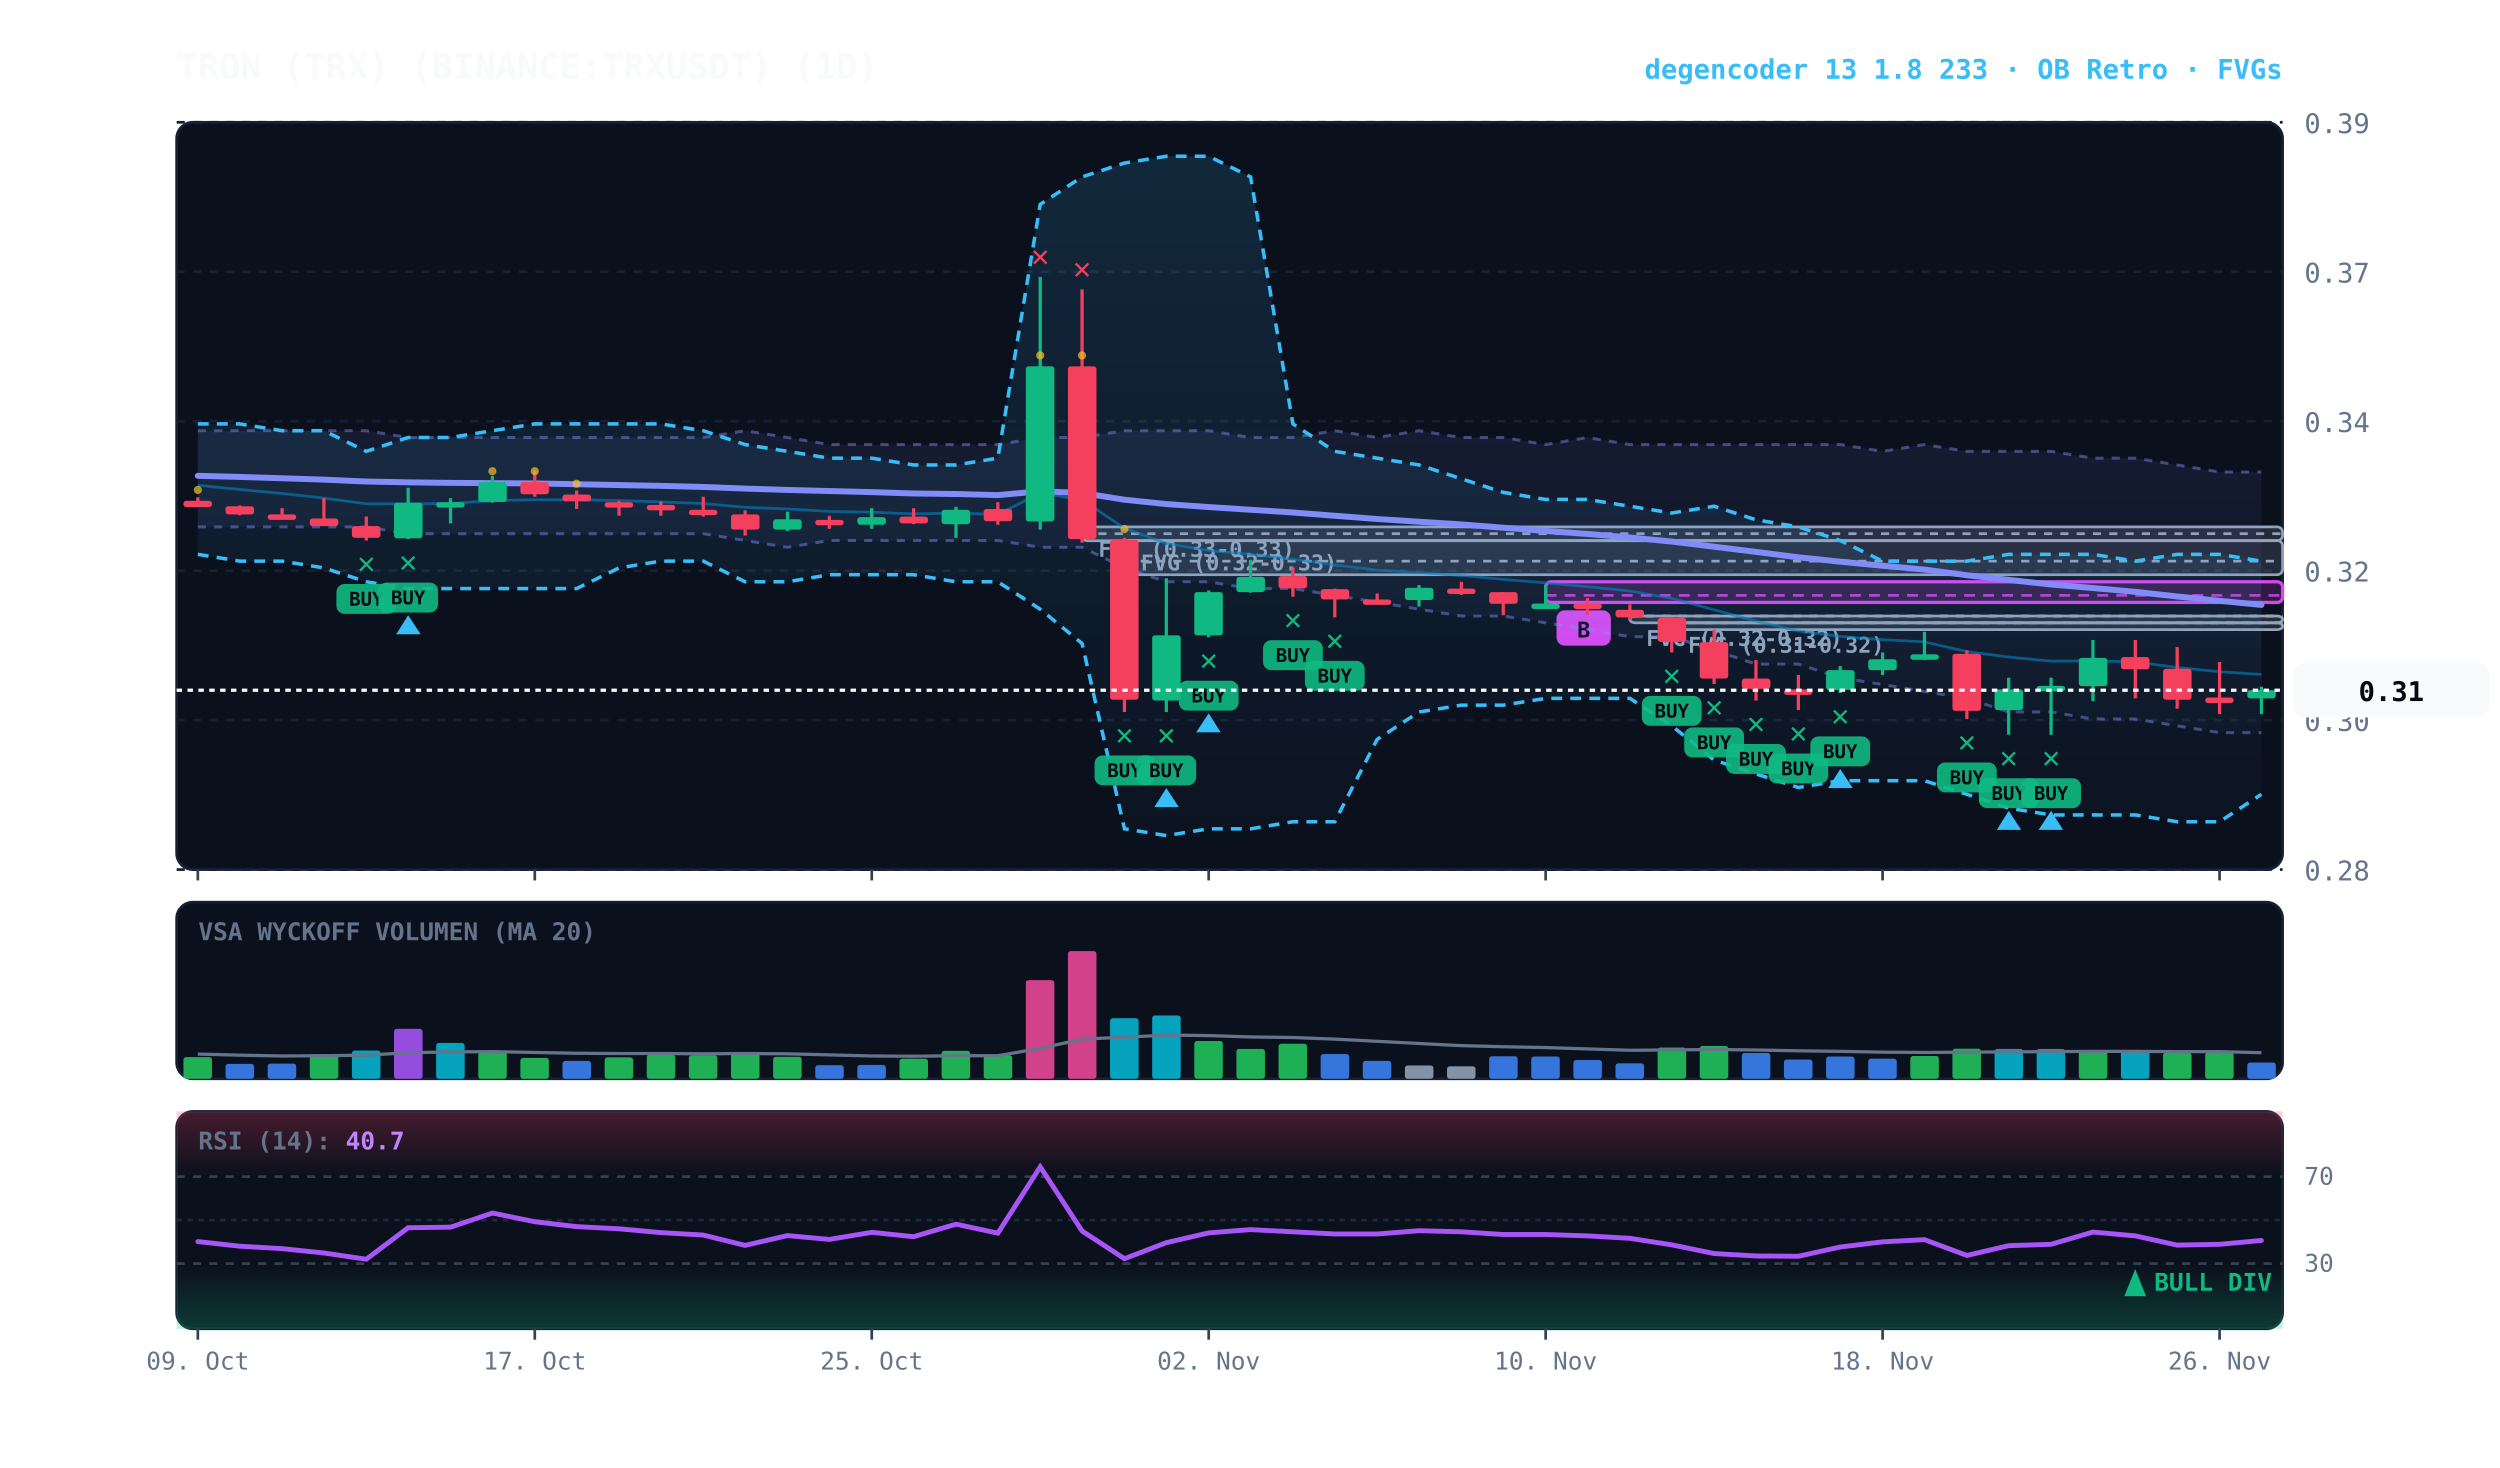
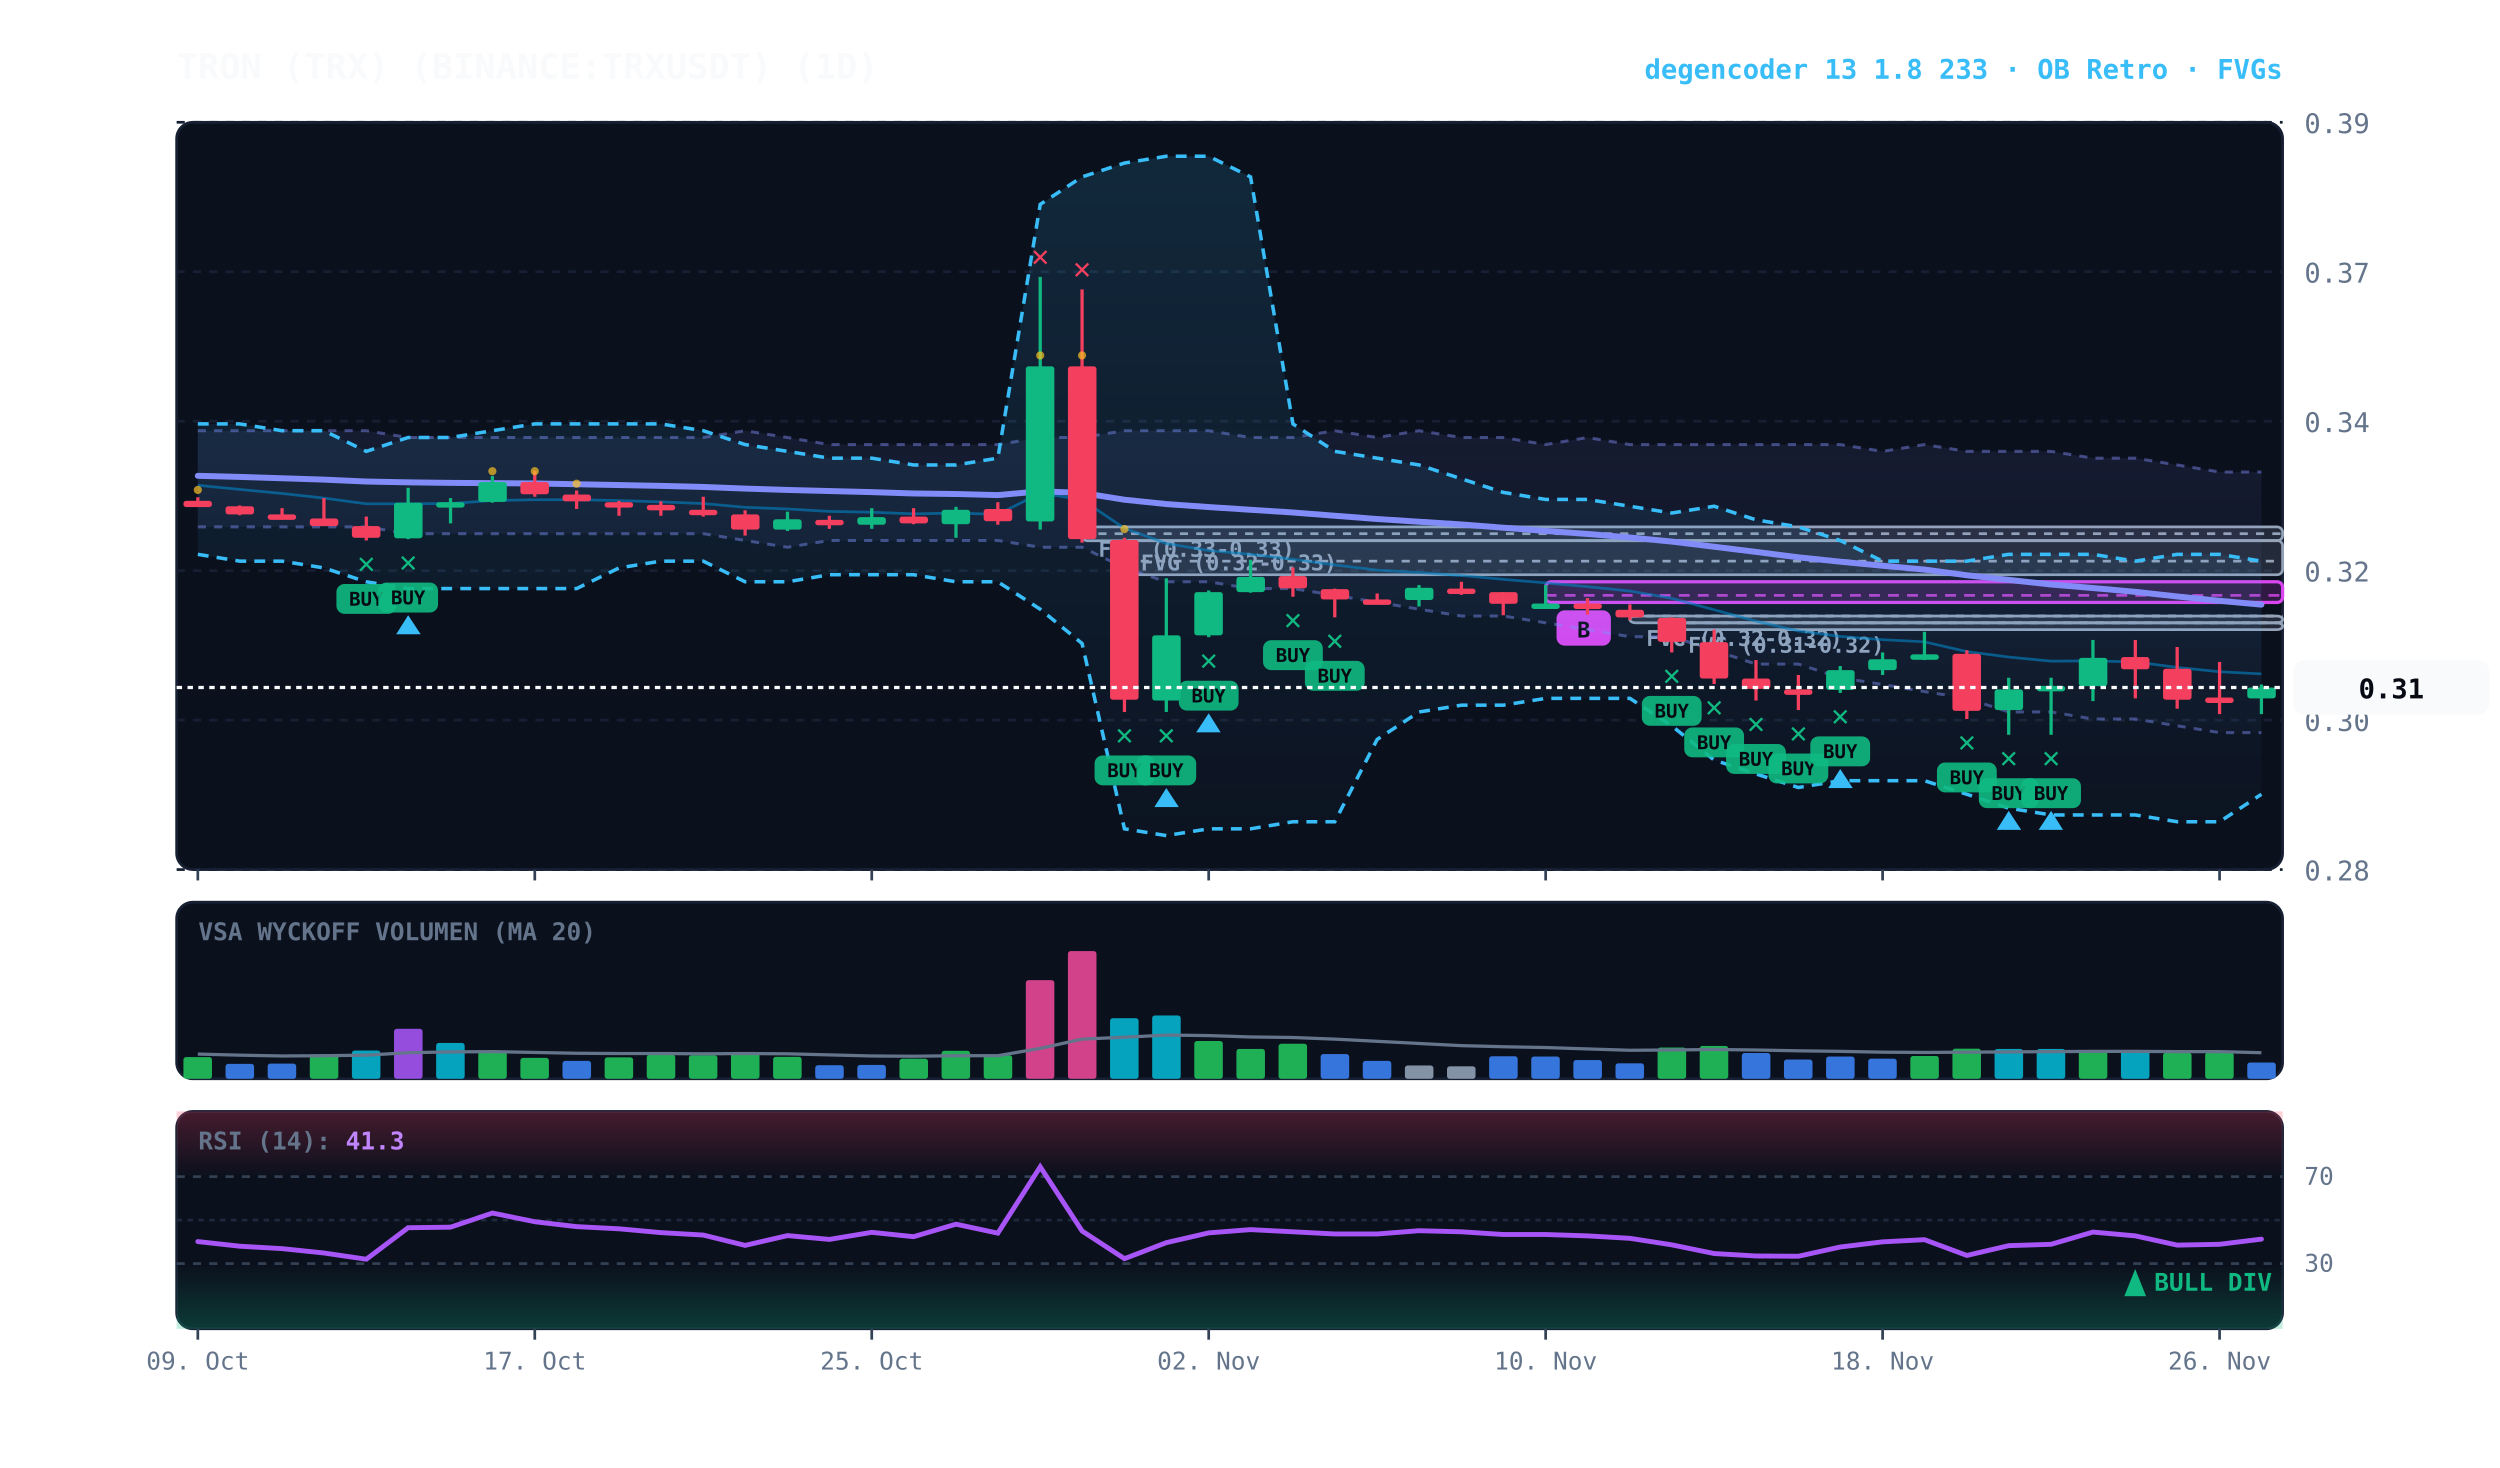
<svg xmlns="http://www.w3.org/2000/svg" viewBox="0 0 920 540" width="100%" height="100%" style="background:#070a13; font-family:'JetBrains Mono', monospace;">
  <defs>
    <linearGradient id="cloud-grad" x1="0%" y1="0%" x2="0%" y2="100%">
      <stop offset="0%" stop-color="#38bdf8" stop-opacity="0.14" />
      <stop offset="100%" stop-color="#38bdf8" stop-opacity="0.02" />
    </linearGradient>
    <linearGradient id="rfe-cloud" x1="0%" y1="0%" x2="0%" y2="100%">
      <stop offset="0%" stop-color="#818cf8" stop-opacity="0.09" />
      <stop offset="100%" stop-color="#818cf8" stop-opacity="0.02" />
    </linearGradient>
    <linearGradient id="rsi-overbought" x1="0%" y1="0%" x2="0%" y2="100%">
      <stop offset="0%" stop-color="#f43f5e" stop-opacity="0.25" />
      <stop offset="100%" stop-color="#f43f5e" stop-opacity="0.0" />
    </linearGradient>
    <linearGradient id="rsi-oversold" x1="0%" y1="0%" x2="0%" y2="100%">
      <stop offset="0%" stop-color="#10b981" stop-opacity="0.0" />
      <stop offset="100%" stop-color="#10b981" stop-opacity="0.25" />
    </linearGradient>
  </defs>
  <rect x="65" y="45" width="775" height="275" fill="#0b101d" rx="6" stroke="#172033" stroke-width="1" />
  <rect x="65" y="332" width="775" height="65" fill="#0b101d" rx="6" stroke="#172033" stroke-width="1" />
  <rect x="65" y="409" width="775" height="80" fill="#0b101d" rx="6" stroke="#172033" stroke-width="1" />
  <line x1="65" y1="320.0" x2="840" y2="320.0" stroke="#172033" stroke-dasharray="3,3" stroke-width="1" />
  <text x="848" y="324.0" fill="#64748b" font-size="10" text-anchor="start">0.28</text>
  <line x1="65" y1="265.0" x2="840" y2="265.0" stroke="#172033" stroke-dasharray="3,3" stroke-width="1" />
  <text x="848" y="269.0" fill="#64748b" font-size="10" text-anchor="start">0.30</text>
  <line x1="65" y1="210.0" x2="840" y2="210.0" stroke="#172033" stroke-dasharray="3,3" stroke-width="1" />
  <text x="848" y="214.0" fill="#64748b" font-size="10" text-anchor="start">0.32</text>
  <line x1="65" y1="155.0" x2="840" y2="155.0" stroke="#172033" stroke-dasharray="3,3" stroke-width="1" />
  <text x="848" y="159.0" fill="#64748b" font-size="10" text-anchor="start">0.34</text>
  <line x1="65" y1="100.0" x2="840" y2="100.0" stroke="#172033" stroke-dasharray="3,3" stroke-width="1" />
  <text x="848" y="104.0" fill="#64748b" font-size="10" text-anchor="start">0.37</text>
  <line x1="65" y1="45.0" x2="840" y2="45.0" stroke="#172033" stroke-dasharray="3,3" stroke-width="1" />
  <text x="848" y="49.0" fill="#64748b" font-size="10" text-anchor="start">0.39</text>
  <rect x="615.2" y="229.2" width="224.8" height="2.5" fill="rgba(148, 163, 184, 0.18)" stroke="#94a3b8" stroke-width="1" rx="2" />
  <line x1="615.2" y1="229.2" x2="840" y2="229.2" stroke="#94a3b8" stroke-dasharray="3,3" stroke-width="1" />
  <text x="621.2" y="240.2" fill="#94a3b8" font-size="8" font-weight="bold">FVG (0.31-0.32)</text>
  <rect x="599.8" y="226.7" width="240.2" height="2.5" fill="rgba(148, 163, 184, 0.18)" stroke="#94a3b8" stroke-width="1" rx="2" />
  <line x1="599.8" y1="226.7" x2="840" y2="226.7" stroke="#94a3b8" stroke-dasharray="3,3" stroke-width="1" />
  <text x="605.8" y="237.7" fill="#94a3b8" font-size="8" font-weight="bold">FVG (0.32-0.32)</text>
  <rect x="413.8" y="198.9" width="426.2" height="12.6" fill="rgba(148, 163, 184, 0.18)" stroke="#94a3b8" stroke-width="1" rx="2" />
  <line x1="413.8" y1="206.5" x2="840" y2="206.5" stroke="#94a3b8" stroke-dasharray="3,3" stroke-width="1" />
  <text x="419.8" y="209.9" fill="#94a3b8" font-size="8" font-weight="bold">FVG (0.32-0.33)</text>
  <rect x="398.2" y="193.9" width="441.8" height="5.1" fill="rgba(148, 163, 184, 0.18)" stroke="#94a3b8" stroke-width="1" rx="2" />
  <line x1="398.2" y1="196.4" x2="840" y2="196.4" stroke="#94a3b8" stroke-dasharray="3,3" stroke-width="1" />
  <text x="404.2" y="204.9" fill="#94a3b8" font-size="8" font-weight="bold">FVG (0.33-0.33)</text>
  <rect x="568.8" y="214.1" width="271.2" height="7.6" fill="rgba(217, 70, 239, 0.18)" stroke="#d946ef" stroke-width="1.2" rx="2" />
  <line x1="568.8" y1="219.1" x2="840" y2="219.1" stroke="#d946ef" stroke-dasharray="4,3" stroke-width="1.0" opacity="0.8" />
  <rect x="572.8" y="224.6" width="20" height="13" fill="#d946ef" rx="3" />
  <text x="582.8" y="234.6" fill="#070a13" font-size="8" font-weight="bold" text-anchor="middle">B</text>
  <polygon points="72.8,158.5 88.2,158.5 103.8,158.5 119.2,158.5 134.8,158.5 150.2,161.0 165.8,161.0 181.2,161.0 196.8,161.0 212.2,161.0 227.8,161.0 243.2,161.0 258.8,161.0 274.2,158.5 289.8,161.0 305.2,163.6 320.8,163.6 336.2,163.6 351.8,163.6 367.2,163.6 382.8,161.0 398.2,161.0 413.8,158.5 429.2,158.5 444.8,158.5 460.2,161.0 475.8,161.0 491.2,158.5 506.8,161.0 522.2,158.5 537.8,161.0 553.2,161.0 568.8,163.6 584.2,161.0 599.8,163.6 615.2,163.6 630.8,163.6 646.2,163.6 661.8,163.6 677.2,163.6 692.8,166.1 708.2,163.6 723.8,166.1 739.2,166.1 754.8,166.1 770.2,168.6 785.8,168.6 801.2,171.1 816.8,173.7 832.2,173.7 832.2,269.6 816.8,269.6 801.2,267.1 785.8,264.6 770.2,264.6 754.8,262.0 739.2,262.0 723.8,257.0 708.2,254.5 692.8,251.9 677.2,249.4 661.8,244.4 646.2,244.4 630.8,239.3 615.2,234.3 599.8,234.3 584.2,231.7 568.8,229.2 553.2,226.7 537.8,226.7 522.2,224.2 506.8,221.6 491.2,219.1 475.8,216.6 460.2,216.6 444.8,214.1 429.2,214.1 413.8,209.0 398.2,201.4 382.8,201.4 367.2,198.9 351.8,198.9 336.2,198.9 320.8,198.9 305.2,198.9 289.8,201.4 274.2,198.9 258.8,196.4 243.2,196.4 227.8,196.4 212.2,196.4 196.8,196.4 181.2,196.4 165.8,196.4 150.2,196.4 134.8,193.9 119.2,193.9 103.8,193.9 88.2,193.9 72.8,193.9" fill="url(#rfe-cloud)" />
  <polyline points="72.8,158.5 88.2,158.5 103.8,158.5 119.2,158.5 134.8,158.5 150.2,161.0 165.8,161.0 181.2,161.0 196.8,161.0 212.2,161.0 227.8,161.0 243.2,161.0 258.8,161.0 274.2,158.5 289.8,161.0 305.2,163.6 320.8,163.6 336.2,163.6 351.8,163.6 367.2,163.6 382.8,161.0 398.2,161.0 413.8,158.5 429.2,158.5 444.8,158.5 460.2,161.0 475.8,161.0 491.2,158.5 506.8,161.0 522.2,158.5 537.8,161.0 553.2,161.0 568.8,163.6 584.2,161.0 599.8,163.6 615.2,163.6 630.8,163.6 646.2,163.6 661.8,163.6 677.2,163.6 692.8,166.1 708.2,163.6 723.8,166.1 739.2,166.1 754.8,166.1 770.2,168.6 785.8,168.6 801.2,171.1 816.8,173.7 832.2,173.7" fill="none" stroke="#818cf8" stroke-width="1.1" stroke-opacity="0.45" stroke-dasharray="3,3" />
  <polyline points="72.8,193.9 88.2,193.9 103.8,193.9 119.2,193.9 134.8,193.9 150.2,196.4 165.8,196.4 181.2,196.4 196.8,196.4 212.2,196.4 227.8,196.4 243.2,196.4 258.8,196.4 274.2,198.9 289.8,201.4 305.2,198.9 320.8,198.9 336.2,198.9 351.8,198.9 367.2,198.9 382.8,201.4 398.2,201.4 413.8,209.0 429.2,214.1 444.8,214.1 460.2,216.6 475.8,216.6 491.2,219.1 506.8,221.6 522.2,224.2 537.8,226.7 553.2,226.7 568.8,229.2 584.2,231.7 599.8,234.3 615.2,234.3 630.8,239.3 646.2,244.4 661.8,244.4 677.2,249.4 692.8,251.9 708.2,254.5 723.8,257.0 739.2,262.0 754.8,262.0 770.2,264.6 785.8,264.6 801.2,267.1 816.8,269.6 832.2,269.6" fill="none" stroke="#818cf8" stroke-width="1.1" stroke-opacity="0.45" stroke-dasharray="3,3" />
  <polygon points="72.8,156.0 88.2,156.0 103.8,158.5 119.2,158.5 134.8,166.1 150.2,161.0 165.8,161.0 181.2,158.5 196.8,156.0 212.2,156.0 227.8,156.0 243.2,156.0 258.8,158.5 274.2,163.6 289.8,166.1 305.2,168.6 320.8,168.6 336.2,171.1 351.8,171.1 367.2,168.6 382.8,75.2 398.2,65.1 413.8,60.0 429.2,57.5 444.8,57.5 460.2,65.1 475.8,156.0 491.2,166.1 506.8,168.6 522.2,171.1 537.8,176.2 553.2,181.2 568.8,183.8 584.2,183.8 599.8,186.3 615.2,188.8 630.8,186.3 646.2,191.3 661.8,193.9 677.2,198.9 692.8,206.5 708.2,206.5 723.8,206.5 739.2,204.0 754.8,204.0 770.2,204.0 785.8,206.5 801.2,204.0 816.8,204.0 832.2,206.5 832.2,292.3 816.8,302.4 801.2,302.4 785.8,299.9 770.2,299.9 754.8,299.9 739.2,297.4 723.8,292.3 708.2,287.3 692.8,287.3 677.2,287.3 661.8,289.8 646.2,284.8 630.8,279.7 615.2,267.1 599.8,257.0 584.2,257.0 568.8,257.0 553.2,259.5 537.8,259.5 522.2,262.0 506.8,272.1 491.2,302.4 475.8,302.4 460.2,305.0 444.8,305.0 429.2,307.5 413.8,305.0 398.2,236.8 382.8,224.2 367.2,214.1 351.8,214.1 336.2,211.5 320.8,211.5 305.2,211.5 289.8,214.1 274.2,214.1 258.8,206.5 243.2,206.5 227.8,209.0 212.2,216.6 196.8,216.6 181.2,216.6 165.8,216.6 150.2,216.6 134.8,214.1 119.2,209.0 103.8,206.5 88.2,206.5 72.8,204.0" fill="url(#cloud-grad)" />
  <polyline points="72.8,156.0 88.2,156.0 103.8,158.5 119.2,158.5 134.8,166.1 150.2,161.0 165.8,161.0 181.2,158.5 196.8,156.0 212.2,156.0 227.8,156.0 243.2,156.0 258.8,158.5 274.2,163.6 289.8,166.1 305.2,168.6 320.8,168.6 336.2,171.1 351.8,171.1 367.2,168.6 382.8,75.2 398.2,65.1 413.8,60.0 429.2,57.5 444.8,57.5 460.2,65.1 475.8,156.0 491.2,166.1 506.8,168.6 522.2,171.1 537.8,176.2 553.2,181.2 568.8,183.8 584.2,183.8 599.8,186.3 615.2,188.8 630.8,186.3 646.2,191.3 661.8,193.9 677.2,198.9 692.8,206.5 708.2,206.5 723.8,206.5 739.2,204.0 754.8,204.0 770.2,204.0 785.8,206.5 801.2,204.0 816.8,204.0 832.2,206.5" fill="none" stroke="#38bdf8" stroke-width="1.3" stroke-dasharray="4,3" />
  <polyline points="72.8,204.0 88.2,206.5 103.8,206.5 119.2,209.0 134.8,214.1 150.2,216.6 165.8,216.6 181.2,216.6 196.8,216.6 212.2,216.6 227.8,209.0 243.2,206.5 258.8,206.5 274.2,214.1 289.8,214.1 305.2,211.5 320.8,211.5 336.2,211.5 351.8,214.1 367.2,214.1 382.8,224.2 398.2,236.8 413.8,305.0 429.2,307.5 444.8,305.0 460.2,305.0 475.8,302.4 491.2,302.4 506.8,272.1 522.2,262.0 537.8,259.5 553.2,259.5 568.8,257.0 584.2,257.0 599.8,257.0 615.2,267.1 630.8,279.7 646.2,284.8 661.8,289.8 677.2,287.3 692.8,287.3 708.2,287.3 723.8,292.3 739.2,297.4 754.8,299.9 770.2,299.9 785.8,299.9 801.2,302.4 816.8,302.4 832.2,292.3" fill="none" stroke="#38bdf8" stroke-width="1.3" stroke-dasharray="4,3" />
-   <polyline points="72.8,178.6 88.2,180.1 103.8,181.6 119.2,183.3 134.8,185.4 150.2,185.4 165.8,185.3 181.2,184.2 196.8,183.9 212.2,183.9 227.8,184.2 243.2,184.7 258.8,185.3 274.2,186.7 289.8,187.3 305.2,188.2 320.8,188.5 336.2,189.1 351.8,188.8 367.2,189.3 382.8,181.5 398.2,183.9 413.8,194.4 429.2,200.0 444.8,202.6 460.2,204.0 475.8,205.8 491.2,207.9 506.8,209.8 522.2,210.7 537.8,211.8 553.2,213.2 568.8,214.5 584.2,215.9 599.8,217.5 615.2,220.2 630.8,224.4 646.2,228.6 661.8,232.2 677.2,234.2 692.8,235.4 708.2,236.2 723.8,239.8 739.2,241.8 754.8,243.3 770.2,243.2 785.8,243.6 801.2,245.6 816.8,247.2 832.2,248.2" fill="none" stroke="#0284c7" stroke-width="1.0" stroke-opacity="0.6" />
-   <polyline points="72.8,175.1 88.2,175.5 103.8,176.0 119.2,176.5 134.8,177.2 150.2,177.5 165.8,177.7 181.2,177.8 196.8,177.9 212.2,178.2 227.8,178.5 243.2,178.8 258.8,179.2 274.2,179.8 289.8,180.3 305.2,180.7 320.8,181.1 336.2,181.6 351.8,181.8 367.2,182.2 382.8,180.8 398.2,181.4 413.8,183.9 429.2,185.5 444.8,186.6 460.2,187.6 475.8,188.6 491.2,189.8 506.8,191.0 522.2,192.0 537.8,193.0 553.2,194.2 568.8,195.4 584.2,196.5 599.8,197.8 615.2,199.3 630.8,201.2 646.2,203.1 661.8,205.1 677.2,206.7 692.8,208.2 708.2,209.6 723.8,211.7 739.2,213.4 754.8,215.1 770.2,216.4 785.8,217.8 801.2,219.5 816.8,221.1 832.2,222.6" fill="none" stroke="#818cf8" stroke-width="2.2" stroke-linecap="round" />
+   <polyline points="72.8,178.6 88.2,180.1 103.8,181.6 119.2,183.3 134.8,185.4 150.2,185.4 165.8,185.3 181.2,184.2 196.8,183.9 212.2,183.9 227.8,184.2 243.2,184.7 258.8,185.3 274.2,186.7 289.8,187.3 305.2,188.2 320.8,188.5 336.2,189.1 351.8,188.8 367.2,189.3 382.8,181.5 398.2,183.9 413.8,194.4 429.2,200.0 444.8,202.6 460.2,204.0 475.8,205.8 491.2,207.9 506.8,209.8 522.2,210.7 537.8,211.8 553.2,213.2 568.8,214.5 584.2,215.9 599.8,217.5 615.2,220.2 630.8,224.4 646.2,228.6 661.8,232.2 677.2,234.2 692.8,235.4 708.2,236.2 723.8,239.8 739.2,241.8 754.8,243.3 770.2,243.2 785.8,243.6 801.2,245.6 816.8,247.2 832.2,248.0" fill="none" stroke="#0284c7" stroke-width="1.0" stroke-opacity="0.6" />
+   <polyline points="72.8,175.1 88.2,175.5 103.8,176.0 119.2,176.5 134.8,177.2 150.2,177.5 165.8,177.7 181.2,177.8 196.8,177.9 212.2,178.2 227.8,178.5 243.2,178.8 258.8,179.2 274.2,179.8 289.8,180.3 305.2,180.7 320.8,181.1 336.2,181.6 351.8,181.8 367.2,182.2 382.8,180.8 398.2,181.4 413.8,183.9 429.2,185.5 444.8,186.6 460.2,187.6 475.8,188.6 491.2,189.8 506.8,191.0 522.2,192.0 537.8,193.0 553.2,194.2 568.8,195.4 584.2,196.5 599.8,197.8 615.2,199.3 630.8,201.2 646.2,203.1 661.8,205.1 677.2,206.7 692.8,208.2 708.2,209.6 723.8,211.7 739.2,213.4 754.8,215.1 770.2,216.4 785.8,217.8 801.2,219.5 816.8,221.1 832.2,222.5" fill="none" stroke="#818cf8" stroke-width="2.2" stroke-linecap="round" />
  <line x1="72.8" y1="183.0" x2="72.8" y2="186.5" stroke="#f43f5e" stroke-width="1.2" />
  <rect x="67.5" y="184.3" width="10.5" height="2.3" fill="#f43f5e" rx="1" />
  <circle cx="72.8" cy="180.3" r="1.5" fill="#fbbf24" opacity="0.7" />
  <line x1="88.2" y1="186.0" x2="88.2" y2="189.6" stroke="#f43f5e" stroke-width="1.2" />
  <rect x="83.0" y="186.3" width="10.5" height="3.0" fill="#f43f5e" rx="1" />
  <line x1="103.8" y1="187.0" x2="103.8" y2="191.1" stroke="#f43f5e" stroke-width="1.2" />
  <rect x="98.5" y="189.3" width="10.5" height="2.0" fill="#f43f5e" rx="1" />
  <line x1="119.2" y1="183.3" x2="119.2" y2="193.6" stroke="#f43f5e" stroke-width="1.2" />
  <rect x="114.0" y="190.8" width="10.5" height="2.8" fill="#f43f5e" rx="1" />
  <line x1="134.8" y1="190.1" x2="134.8" y2="198.9" stroke="#f43f5e" stroke-width="1.2" />
  <rect x="129.5" y="193.6" width="10.5" height="4.3" fill="#f43f5e" rx="1" />
  <text x="134.8" y="210.9" fill="#10b981" font-size="11" font-weight="bold" text-anchor="middle">✕</text>
  <rect x="123.8" y="214.9" width="22" height="11" fill="#10b981" rx="3" opacity="0.9" />
  <text x="134.8" y="222.9" fill="#070a13" font-size="7" font-weight="bold" text-anchor="middle">BUY</text>
  <line x1="150.2" y1="179.5" x2="150.2" y2="198.4" stroke="#10b981" stroke-width="1.2" />
  <rect x="145.0" y="185.0" width="10.5" height="13.1" fill="#10b981" rx="1" />
  <text x="150.2" y="210.4" fill="#10b981" font-size="11" font-weight="bold" text-anchor="middle">✕</text>
  <rect x="139.2" y="214.4" width="22" height="11" fill="#10b981" rx="3" opacity="0.9" />
  <text x="150.2" y="222.4" fill="#070a13" font-size="7" font-weight="bold" text-anchor="middle">BUY</text>
  <polygon points="150.2,226.4 145.8,233.4 154.8,233.4" fill="#38bdf8" />
  <line x1="165.8" y1="183.3" x2="165.8" y2="192.6" stroke="#10b981" stroke-width="1.2" />
  <rect x="160.5" y="184.8" width="10.5" height="2.0" fill="#10b981" rx="1" />
  <line x1="181.2" y1="175.2" x2="181.2" y2="185.0" stroke="#10b981" stroke-width="1.2" />
  <rect x="176.0" y="177.4" width="10.5" height="7.3" fill="#10b981" rx="1" />
  <circle cx="181.2" cy="173.4" r="1.5" fill="#fbbf24" opacity="0.7" />
  <line x1="196.8" y1="173.2" x2="196.8" y2="182.8" stroke="#f43f5e" stroke-width="1.2" />
  <rect x="191.5" y="177.4" width="10.5" height="4.5" fill="#f43f5e" rx="1" />
  <circle cx="196.8" cy="173.4" r="1.5" fill="#fbbf24" opacity="0.7" />
  <line x1="212.2" y1="180.5" x2="212.2" y2="187.3" stroke="#f43f5e" stroke-width="1.2" />
  <rect x="207.0" y="182.0" width="10.5" height="2.5" fill="#f43f5e" rx="1" />
  <circle cx="212.2" cy="178.0" r="1.5" fill="#fbbf24" opacity="0.7" />
  <line x1="227.8" y1="184.3" x2="227.8" y2="189.8" stroke="#f43f5e" stroke-width="1.2" />
  <rect x="222.5" y="184.8" width="10.5" height="2.0" fill="#f43f5e" rx="1" />
  <line x1="243.2" y1="184.5" x2="243.2" y2="189.8" stroke="#f43f5e" stroke-width="1.2" />
  <rect x="238.0" y="185.8" width="10.5" height="2.0" fill="#f43f5e" rx="1" />
  <line x1="258.8" y1="182.8" x2="258.8" y2="190.1" stroke="#f43f5e" stroke-width="1.2" />
  <rect x="253.5" y="187.6" width="10.5" height="2.0" fill="#f43f5e" rx="1" />
  <line x1="274.2" y1="187.8" x2="274.2" y2="197.1" stroke="#f43f5e" stroke-width="1.2" />
  <rect x="269.0" y="189.3" width="10.5" height="5.6" fill="#f43f5e" rx="1" />
  <line x1="289.8" y1="188.3" x2="289.8" y2="195.4" stroke="#10b981" stroke-width="1.2" />
  <rect x="284.5" y="191.1" width="10.5" height="3.8" fill="#10b981" rx="1" />
  <line x1="305.2" y1="189.8" x2="305.2" y2="194.6" stroke="#f43f5e" stroke-width="1.2" />
  <rect x="300.0" y="191.3" width="10.5" height="2.0" fill="#f43f5e" rx="1" />
  <line x1="320.8" y1="187.0" x2="320.8" y2="194.6" stroke="#10b981" stroke-width="1.2" />
  <rect x="315.5" y="190.3" width="10.5" height="2.8" fill="#10b981" rx="1" />
  <line x1="336.2" y1="187.0" x2="336.2" y2="192.9" stroke="#f43f5e" stroke-width="1.2" />
  <rect x="331.0" y="190.1" width="10.5" height="2.5" fill="#f43f5e" rx="1" />
  <line x1="351.8" y1="186.5" x2="351.8" y2="197.9" stroke="#10b981" stroke-width="1.2" />
  <rect x="346.5" y="187.6" width="10.5" height="5.3" fill="#10b981" rx="1" />
  <line x1="367.2" y1="184.8" x2="367.2" y2="193.1" stroke="#f43f5e" stroke-width="1.2" />
  <rect x="362.0" y="187.3" width="10.5" height="4.5" fill="#f43f5e" rx="1" />
  <line x1="382.8" y1="101.9" x2="382.8" y2="194.9" stroke="#10b981" stroke-width="1.2" />
  <rect x="377.5" y="134.8" width="10.5" height="57.1" fill="#10b981" rx="1" />
  <text x="382.8" y="97.9" fill="#f43f5e" font-size="11" font-weight="bold" text-anchor="middle">✕</text>
  <circle cx="382.8" cy="130.8" r="1.5" fill="#fbbf24" opacity="0.7" />
  <line x1="398.2" y1="106.5" x2="398.2" y2="199.7" stroke="#f43f5e" stroke-width="1.2" />
  <rect x="393.0" y="134.8" width="10.5" height="63.6" fill="#f43f5e" rx="1" />
  <text x="398.2" y="102.5" fill="#f43f5e" font-size="11" font-weight="bold" text-anchor="middle">✕</text>
  <circle cx="398.2" cy="130.8" r="1.5" fill="#fbbf24" opacity="0.7" />
  <line x1="413.8" y1="197.9" x2="413.8" y2="262.0" stroke="#f43f5e" stroke-width="1.2" />
  <rect x="408.5" y="198.7" width="10.5" height="58.8" fill="#f43f5e" rx="1" />
  <text x="413.8" y="274.0" fill="#10b981" font-size="11" font-weight="bold" text-anchor="middle">✕</text>
  <rect x="402.8" y="278.0" width="22" height="11" fill="#10b981" rx="3" opacity="0.9" />
  <text x="413.8" y="286.0" fill="#070a13" font-size="7" font-weight="bold" text-anchor="middle">BUY</text>
  <circle cx="413.8" cy="194.7" r="1.5" fill="#fbbf24" opacity="0.7" />
  <line x1="429.2" y1="212.8" x2="429.2" y2="262.0" stroke="#10b981" stroke-width="1.2" />
  <rect x="424.0" y="233.8" width="10.5" height="24.0" fill="#10b981" rx="1" />
  <text x="429.2" y="274.0" fill="#10b981" font-size="11" font-weight="bold" text-anchor="middle">✕</text>
  <rect x="418.2" y="278.0" width="22" height="11" fill="#10b981" rx="3" opacity="0.9" />
  <text x="429.2" y="286.0" fill="#070a13" font-size="7" font-weight="bold" text-anchor="middle">BUY</text>
  <polygon points="429.2,290.0 424.8,297.0 433.8,297.0" fill="#38bdf8" />
  <line x1="444.8" y1="217.3" x2="444.8" y2="234.5" stroke="#10b981" stroke-width="1.2" />
  <rect x="439.5" y="217.9" width="10.5" height="15.9" fill="#10b981" rx="1" />
  <text x="444.8" y="246.5" fill="#10b981" font-size="11" font-weight="bold" text-anchor="middle">✕</text>
  <rect x="433.8" y="250.5" width="22" height="11" fill="#10b981" rx="3" opacity="0.9" />
  <text x="444.8" y="258.5" fill="#070a13" font-size="7" font-weight="bold" text-anchor="middle">BUY</text>
  <polygon points="444.8,262.5 440.2,269.5 449.2,269.5" fill="#38bdf8" />
  <line x1="460.2" y1="206.0" x2="460.2" y2="218.1" stroke="#10b981" stroke-width="1.2" />
  <rect x="455.0" y="212.3" width="10.5" height="5.6" fill="#10b981" rx="1" />
  <line x1="475.8" y1="208.8" x2="475.8" y2="219.6" stroke="#f43f5e" stroke-width="1.2" />
  <rect x="470.5" y="212.0" width="10.5" height="4.5" fill="#f43f5e" rx="1" />
  <text x="475.8" y="231.6" fill="#10b981" font-size="11" font-weight="bold" text-anchor="middle">✕</text>
  <rect x="464.8" y="235.6" width="22" height="11" fill="#10b981" rx="3" opacity="0.9" />
  <text x="475.8" y="243.6" fill="#070a13" font-size="7" font-weight="bold" text-anchor="middle">BUY</text>
  <line x1="491.2" y1="216.6" x2="491.2" y2="227.2" stroke="#f43f5e" stroke-width="1.2" />
  <rect x="486.0" y="216.8" width="10.5" height="3.8" fill="#f43f5e" rx="1" />
  <text x="491.2" y="239.2" fill="#10b981" font-size="11" font-weight="bold" text-anchor="middle">✕</text>
  <rect x="480.2" y="243.2" width="22" height="11" fill="#10b981" rx="3" opacity="0.9" />
  <text x="491.2" y="251.2" fill="#070a13" font-size="7" font-weight="bold" text-anchor="middle">BUY</text>
  <line x1="506.8" y1="218.4" x2="506.8" y2="221.6" stroke="#f43f5e" stroke-width="1.2" />
  <rect x="501.5" y="220.6" width="10.5" height="2.0" fill="#f43f5e" rx="1" />
  <line x1="522.2" y1="215.3" x2="522.2" y2="223.2" stroke="#10b981" stroke-width="1.2" />
  <rect x="517.0" y="216.3" width="10.5" height="4.5" fill="#10b981" rx="1" />
  <line x1="537.8" y1="214.1" x2="537.8" y2="218.9" stroke="#f43f5e" stroke-width="1.2" />
  <rect x="532.5" y="216.6" width="10.5" height="2.0" fill="#f43f5e" rx="1" />
  <line x1="553.2" y1="217.9" x2="553.2" y2="226.4" stroke="#f43f5e" stroke-width="1.2" />
  <rect x="548.0" y="217.9" width="10.5" height="4.3" fill="#f43f5e" rx="1" />
  <line x1="568.8" y1="215.3" x2="568.8" y2="223.4" stroke="#10b981" stroke-width="1.2" />
  <rect x="563.5" y="222.1" width="10.5" height="2.0" fill="#10b981" rx="1" />
  <line x1="584.2" y1="220.1" x2="584.2" y2="226.2" stroke="#f43f5e" stroke-width="1.2" />
  <rect x="579.0" y="222.1" width="10.5" height="2.0" fill="#f43f5e" rx="1" />
  <line x1="599.8" y1="222.4" x2="599.8" y2="228.2" stroke="#f43f5e" stroke-width="1.2" />
  <rect x="594.5" y="224.4" width="10.5" height="2.8" fill="#f43f5e" rx="1" />
  <line x1="615.2" y1="227.2" x2="615.2" y2="240.1" stroke="#f43f5e" stroke-width="1.2" />
  <rect x="610.0" y="227.4" width="10.5" height="8.8" fill="#f43f5e" rx="1" />
  <text x="615.2" y="252.1" fill="#10b981" font-size="11" font-weight="bold" text-anchor="middle">✕</text>
  <rect x="604.2" y="256.1" width="22" height="11" fill="#10b981" rx="3" opacity="0.9" />
  <text x="615.2" y="264.1" fill="#070a13" font-size="7" font-weight="bold" text-anchor="middle">BUY</text>
  <line x1="630.8" y1="231.7" x2="630.8" y2="251.7" stroke="#f43f5e" stroke-width="1.2" />
  <rect x="625.5" y="236.3" width="10.5" height="13.4" fill="#f43f5e" rx="1" />
  <text x="630.8" y="263.7" fill="#10b981" font-size="11" font-weight="bold" text-anchor="middle">✕</text>
  <rect x="619.8" y="267.7" width="22" height="11" fill="#10b981" rx="3" opacity="0.9" />
  <text x="630.8" y="275.7" fill="#070a13" font-size="7" font-weight="bold" text-anchor="middle">BUY</text>
  <line x1="646.2" y1="242.9" x2="646.2" y2="257.8" stroke="#f43f5e" stroke-width="1.2" />
  <rect x="641.0" y="249.7" width="10.5" height="3.8" fill="#f43f5e" rx="1" />
  <text x="646.2" y="269.8" fill="#10b981" font-size="11" font-weight="bold" text-anchor="middle">✕</text>
  <rect x="635.2" y="273.8" width="22" height="11" fill="#10b981" rx="3" opacity="0.9" />
  <text x="646.2" y="281.8" fill="#070a13" font-size="7" font-weight="bold" text-anchor="middle">BUY</text>
  <line x1="661.8" y1="248.4" x2="661.8" y2="261.3" stroke="#f43f5e" stroke-width="1.2" />
  <rect x="656.5" y="253.7" width="10.5" height="2.0" fill="#f43f5e" rx="1" />
  <text x="661.8" y="273.3" fill="#10b981" font-size="11" font-weight="bold" text-anchor="middle">✕</text>
  <rect x="650.8" y="277.3" width="22" height="11" fill="#10b981" rx="3" opacity="0.9" />
  <text x="661.8" y="285.3" fill="#070a13" font-size="7" font-weight="bold" text-anchor="middle">BUY</text>
  <line x1="677.2" y1="245.1" x2="677.2" y2="255.0" stroke="#10b981" stroke-width="1.2" />
  <rect x="672.0" y="246.6" width="10.5" height="7.3" fill="#10b981" rx="1" />
  <text x="677.2" y="267.0" fill="#10b981" font-size="11" font-weight="bold" text-anchor="middle">✕</text>
  <rect x="666.2" y="271.0" width="22" height="11" fill="#10b981" rx="3" opacity="0.9" />
  <text x="677.2" y="279.0" fill="#070a13" font-size="7" font-weight="bold" text-anchor="middle">BUY</text>
  <polygon points="677.2,283.0 672.8,290.0 681.8,290.0" fill="#38bdf8" />
  <line x1="692.8" y1="240.1" x2="692.8" y2="248.4" stroke="#10b981" stroke-width="1.2" />
  <rect x="687.5" y="242.6" width="10.5" height="4.0" fill="#10b981" rx="1" />
  <line x1="708.2" y1="232.5" x2="708.2" y2="242.9" stroke="#10b981" stroke-width="1.2" />
  <rect x="703.0" y="240.8" width="10.5" height="2.0" fill="#10b981" rx="1" />
  <line x1="723.8" y1="239.3" x2="723.8" y2="264.6" stroke="#f43f5e" stroke-width="1.2" />
  <rect x="718.5" y="240.6" width="10.5" height="21.0" fill="#f43f5e" rx="1" />
  <text x="723.8" y="276.6" fill="#10b981" font-size="11" font-weight="bold" text-anchor="middle">✕</text>
  <rect x="712.8" y="280.6" width="22" height="11" fill="#10b981" rx="3" opacity="0.9" />
  <text x="723.8" y="288.6" fill="#070a13" font-size="7" font-weight="bold" text-anchor="middle">BUY</text>
  <line x1="739.2" y1="249.4" x2="739.2" y2="270.4" stroke="#10b981" stroke-width="1.2" />
  <rect x="734.0" y="253.7" width="10.5" height="7.6" fill="#10b981" rx="1" />
  <text x="739.2" y="282.4" fill="#10b981" font-size="11" font-weight="bold" text-anchor="middle">✕</text>
  <rect x="728.2" y="286.4" width="22" height="11" fill="#10b981" rx="3" opacity="0.9" />
  <text x="739.2" y="294.4" fill="#070a13" font-size="7" font-weight="bold" text-anchor="middle">BUY</text>
  <polygon points="739.2,298.4 734.8,305.4 743.8,305.4" fill="#38bdf8" />
  <line x1="754.8" y1="249.4" x2="754.8" y2="270.4" stroke="#10b981" stroke-width="1.2" />
  <rect x="749.5" y="252.4" width="10.5" height="2.0" fill="#10b981" rx="1" />
  <text x="754.8" y="282.4" fill="#10b981" font-size="11" font-weight="bold" text-anchor="middle">✕</text>
  <rect x="743.8" y="286.4" width="22" height="11" fill="#10b981" rx="3" opacity="0.9" />
  <text x="754.8" y="294.4" fill="#070a13" font-size="7" font-weight="bold" text-anchor="middle">BUY</text>
  <polygon points="754.8,298.4 750.2,305.4 759.2,305.4" fill="#38bdf8" />
  <line x1="770.2" y1="235.5" x2="770.2" y2="258.0" stroke="#10b981" stroke-width="1.2" />
  <rect x="765.0" y="242.1" width="10.5" height="10.4" fill="#10b981" rx="1" />
  <line x1="785.8" y1="235.5" x2="785.8" y2="257.0" stroke="#f43f5e" stroke-width="1.2" />
  <rect x="780.5" y="241.8" width="10.5" height="4.5" fill="#f43f5e" rx="1" />
  <line x1="801.2" y1="238.1" x2="801.2" y2="260.8" stroke="#f43f5e" stroke-width="1.2" />
  <rect x="796.0" y="246.1" width="10.5" height="11.4" fill="#f43f5e" rx="1" />
  <line x1="816.8" y1="243.6" x2="816.8" y2="262.8" stroke="#f43f5e" stroke-width="1.2" />
  <rect x="811.5" y="256.7" width="10.5" height="2.0" fill="#f43f5e" rx="1" />
-   <line x1="832.2" y1="252.7" x2="832.2" y2="262.8" stroke="#10b981" stroke-width="1.2" />
-   <rect x="827.0" y="254.0" width="10.5" height="3.0" fill="#10b981" rx="1" />
-   <line x1="65" y1="254.0" x2="840" y2="254.0" stroke="#f8fafc" stroke-width="1.2" stroke-dasharray="2,2" />
-   <rect x="844" y="244.0" width="72" height="20" fill="#f8fafc" rx="4" />
-   <text x="880" y="258.0" fill="#070a13" font-size="10" font-weight="bold" text-anchor="middle">0.31</text>
+   <line x1="832.2" y1="251.9" x2="832.2" y2="262.8" stroke="#10b981" stroke-width="1.2" />
+   <rect x="827.0" y="253.0" width="10.5" height="4.0" fill="#10b981" rx="1" />
+   <line x1="65" y1="253.0" x2="840" y2="253.0" stroke="#f8fafc" stroke-width="1.2" stroke-dasharray="2,2" />
+   <rect x="844" y="243.0" width="72" height="20" fill="#f8fafc" rx="4" />
+   <text x="880" y="257.0" fill="#070a13" font-size="10" font-weight="bold" text-anchor="middle">0.31</text>
  <text x="73" y="346" fill="#64748b" font-size="9" font-weight="bold">VSA WYCKOFF VOLUMEN (MA 20)</text>
  <rect x="67.5" y="389.0" width="10.5" height="8.0" fill="#22c55e" opacity="0.88" rx="1" />
  <rect x="83.0" y="391.5" width="10.5" height="5.5" fill="#3b82f6" opacity="0.88" rx="1" />
  <rect x="98.5" y="391.4" width="10.5" height="5.6" fill="#3b82f6" opacity="0.88" rx="1" />
  <rect x="114.0" y="388.0" width="10.5" height="9.0" fill="#22c55e" opacity="0.88" rx="1" />
  <rect x="129.5" y="386.6" width="10.5" height="10.4" fill="#06b6d4" opacity="0.88" rx="1" />
  <rect x="145.0" y="378.6" width="10.5" height="18.4" fill="#a855f7" opacity="0.88" rx="1" />
  <rect x="160.5" y="383.8" width="10.5" height="13.2" fill="#06b6d4" opacity="0.88" rx="1" />
  <rect x="176.0" y="387.0" width="10.5" height="10.0" fill="#22c55e" opacity="0.88" rx="1" />
  <rect x="191.5" y="389.3" width="10.5" height="7.7" fill="#22c55e" opacity="0.88" rx="1" />
  <rect x="207.0" y="390.4" width="10.5" height="6.6" fill="#3b82f6" opacity="0.88" rx="1" />
  <rect x="222.5" y="389.1" width="10.5" height="7.9" fill="#22c55e" opacity="0.88" rx="1" />
  <rect x="238.0" y="388.1" width="10.5" height="8.9" fill="#22c55e" opacity="0.88" rx="1" />
  <rect x="253.5" y="388.3" width="10.5" height="8.7" fill="#22c55e" opacity="0.88" rx="1" />
  <rect x="269.0" y="387.2" width="10.5" height="9.8" fill="#22c55e" opacity="0.88" rx="1" />
  <rect x="284.5" y="388.9" width="10.5" height="8.1" fill="#22c55e" opacity="0.88" rx="1" />
  <rect x="300.0" y="392.0" width="10.5" height="5.0" fill="#3b82f6" opacity="0.88" rx="1" />
  <rect x="315.5" y="391.9" width="10.5" height="5.1" fill="#3b82f6" opacity="0.88" rx="1" />
  <rect x="331.0" y="389.6" width="10.5" height="7.4" fill="#22c55e" opacity="0.88" rx="1" />
  <rect x="346.5" y="386.7" width="10.5" height="10.3" fill="#22c55e" opacity="0.88" rx="1" />
  <rect x="362.0" y="388.3" width="10.5" height="8.7" fill="#22c55e" opacity="0.88" rx="1" />
  <rect x="377.5" y="360.7" width="10.5" height="36.3" fill="#ec4899" opacity="0.88" rx="1" />
  <rect x="393.0" y="350.0" width="10.5" height="47.0" fill="#ec4899" opacity="0.88" rx="1" />
  <rect x="408.5" y="374.7" width="10.5" height="22.3" fill="#06b6d4" opacity="0.88" rx="1" />
  <rect x="424.0" y="373.7" width="10.5" height="23.3" fill="#06b6d4" opacity="0.88" rx="1" />
  <rect x="439.5" y="383.1" width="10.5" height="13.9" fill="#22c55e" opacity="0.88" rx="1" />
  <rect x="455.0" y="386.0" width="10.5" height="11.0" fill="#22c55e" opacity="0.88" rx="1" />
  <rect x="470.5" y="384.1" width="10.5" height="12.9" fill="#22c55e" opacity="0.88" rx="1" />
  <rect x="486.0" y="387.9" width="10.5" height="9.1" fill="#3b82f6" opacity="0.88" rx="1" />
  <rect x="501.5" y="390.4" width="10.5" height="6.6" fill="#3b82f6" opacity="0.88" rx="1" />
  <rect x="517.0" y="392.1" width="10.5" height="4.9" fill="#94a3b8" opacity="0.88" rx="1" />
  <rect x="532.5" y="392.4" width="10.5" height="4.6" fill="#94a3b8" opacity="0.88" rx="1" />
  <rect x="548.0" y="388.7" width="10.5" height="8.3" fill="#3b82f6" opacity="0.88" rx="1" />
  <rect x="563.5" y="388.8" width="10.5" height="8.2" fill="#3b82f6" opacity="0.88" rx="1" />
  <rect x="579.0" y="390.1" width="10.5" height="6.9" fill="#3b82f6" opacity="0.88" rx="1" />
  <rect x="594.5" y="391.3" width="10.5" height="5.7" fill="#3b82f6" opacity="0.88" rx="1" />
  <rect x="610.0" y="385.5" width="10.5" height="11.5" fill="#22c55e" opacity="0.88" rx="1" />
  <rect x="625.5" y="384.9" width="10.5" height="12.1" fill="#22c55e" opacity="0.88" rx="1" />
  <rect x="641.0" y="387.5" width="10.5" height="9.5" fill="#3b82f6" opacity="0.88" rx="1" />
  <rect x="656.5" y="389.9" width="10.5" height="7.1" fill="#3b82f6" opacity="0.88" rx="1" />
  <rect x="672.0" y="388.8" width="10.5" height="8.2" fill="#3b82f6" opacity="0.88" rx="1" />
  <rect x="687.5" y="389.6" width="10.5" height="7.4" fill="#3b82f6" opacity="0.88" rx="1" />
  <rect x="703.0" y="388.6" width="10.5" height="8.4" fill="#22c55e" opacity="0.88" rx="1" />
  <rect x="718.5" y="385.9" width="10.5" height="11.1" fill="#22c55e" opacity="0.88" rx="1" />
  <rect x="734.0" y="386.0" width="10.5" height="11.0" fill="#06b6d4" opacity="0.88" rx="1" />
  <rect x="749.5" y="386.0" width="10.5" height="11.0" fill="#06b6d4" opacity="0.88" rx="1" />
  <rect x="765.0" y="386.7" width="10.5" height="10.3" fill="#22c55e" opacity="0.88" rx="1" />
  <rect x="780.5" y="386.6" width="10.5" height="10.4" fill="#06b6d4" opacity="0.88" rx="1" />
  <rect x="796.0" y="387.4" width="10.5" height="9.6" fill="#22c55e" opacity="0.88" rx="1" />
  <rect x="811.5" y="387.3" width="10.5" height="9.7" fill="#22c55e" opacity="0.88" rx="1" />
  <rect x="827.0" y="391.0" width="10.5" height="6.0" fill="#3b82f6" opacity="0.88" rx="1" />
  <polyline points="72.8,387.9 88.2,388.3 103.8,388.6 119.2,388.5 134.8,388.3 150.2,387.4 165.8,387.1 181.2,387.0 196.8,387.3 212.2,387.6 227.8,387.7 243.2,387.7 258.8,387.8 274.2,387.7 289.8,387.8 305.2,388.2 320.8,388.6 336.2,388.7 351.8,388.5 367.2,388.5 382.8,385.8 398.2,382.4 413.8,381.7 429.2,380.9 444.8,381.1 460.2,381.6 475.8,381.8 491.2,382.4 506.8,383.2 522.2,384.0 537.8,384.8 553.2,385.2 568.8,385.5 584.2,386.0 599.8,386.5 615.2,386.4 630.8,386.2 646.2,386.4 661.8,386.7 677.2,386.9 692.8,387.2 708.2,387.3 723.8,387.2 739.2,387.1 754.8,387.0 770.2,386.9 785.8,386.9 801.2,387.0 816.8,387.0 832.2,387.4" fill="none" stroke="#64748b" stroke-width="1.2" />
  <rect x="65" y="409" width="775" height="24.0" fill="url(#rsi-overbought)" />
  <rect x="65" y="465.0" width="775" height="24.0" fill="url(#rsi-oversold)" />
  <line x1="65" y1="433.0" x2="840" y2="433.0" stroke="#334155" stroke-dasharray="3,3" stroke-width="1" />
  <text x="848" y="436.0" fill="#64748b" font-size="9">70</text>
  <line x1="65" y1="449.0" x2="840" y2="449.0" stroke="#1e293b" stroke-dasharray="2,2" stroke-width="1" />
  <line x1="65" y1="465.0" x2="840" y2="465.0" stroke="#334155" stroke-dasharray="3,3" stroke-width="1" />
  <text x="848" y="468.0" fill="#64748b" font-size="9">30</text>
-   <polyline points="72.8,456.9 88.2,458.6 103.8,459.5 119.2,461.1 134.8,463.4 150.2,451.8 165.8,451.6 181.2,446.4 196.8,449.6 212.2,451.4 227.8,452.2 243.2,453.6 258.8,454.5 274.2,458.3 289.8,454.7 305.2,456.1 320.8,453.5 336.2,455.1 351.8,450.5 367.2,453.8 382.8,429.4 398.2,453.0 413.8,463.2 429.2,457.3 444.8,453.7 460.2,452.5 475.8,453.3 491.2,454.1 506.8,454.1 522.2,452.9 537.8,453.3 553.2,454.3 568.8,454.3 584.2,454.8 599.8,455.7 615.2,458.1 630.8,461.3 646.2,462.2 661.8,462.3 677.2,458.9 692.8,457.0 708.2,456.2 723.8,462.0 739.2,458.4 754.8,457.9 770.2,453.4 785.8,454.8 801.2,458.2 816.8,457.9 832.2,456.5" fill="none" stroke="#a855f7" stroke-width="1.8" stroke-linecap="round" />
+   <polyline points="72.8,456.9 88.2,458.6 103.8,459.5 119.2,461.1 134.8,463.4 150.2,451.8 165.8,451.6 181.2,446.4 196.8,449.6 212.2,451.4 227.8,452.2 243.2,453.6 258.8,454.5 274.2,458.3 289.8,454.7 305.2,456.1 320.8,453.5 336.2,455.1 351.8,450.5 367.2,453.8 382.8,429.4 398.2,453.0 413.8,463.2 429.2,457.3 444.8,453.7 460.2,452.5 475.8,453.3 491.2,454.1 506.8,454.1 522.2,452.9 537.8,453.3 553.2,454.3 568.8,454.3 584.2,454.8 599.8,455.7 615.2,458.1 630.8,461.3 646.2,462.2 661.8,462.3 677.2,458.9 692.8,457.0 708.2,456.2 723.8,462.0 739.2,458.4 754.8,457.9 770.2,453.4 785.8,454.8 801.2,458.2 816.8,457.9 832.2,456.0" fill="none" stroke="#a855f7" stroke-width="1.8" stroke-linecap="round" />
  <g transform="translate(785.75, 477)">
    <path d="M 0 -10 L 4 0 L -4 0 Z" fill="#10b981" />
    <text x="7" y="-2" fill="#10b981" font-size="9" font-weight="bold">BULL DIV</text>
  </g>
-   <text x="73" y="423" fill="#64748b" font-size="9" font-weight="bold">RSI (14): <tspan fill="#c084fc">40.7</tspan>
+   <text x="73" y="423" fill="#64748b" font-size="9" font-weight="bold">RSI (14): <tspan fill="#c084fc">41.3</tspan>
  </text>
  <line x1="72.8" y1="320" x2="72.8" y2="324" stroke="#334155" stroke-width="1" />
  <line x1="72.8" y1="489" x2="72.8" y2="493" stroke="#334155" stroke-width="1" />
  <text x="72.8" y="504" fill="#64748b" font-size="9" text-anchor="middle">09. Oct</text>
  <line x1="196.8" y1="320" x2="196.8" y2="324" stroke="#334155" stroke-width="1" />
  <line x1="196.8" y1="489" x2="196.8" y2="493" stroke="#334155" stroke-width="1" />
  <text x="196.8" y="504" fill="#64748b" font-size="9" text-anchor="middle">17. Oct</text>
  <line x1="320.8" y1="320" x2="320.8" y2="324" stroke="#334155" stroke-width="1" />
  <line x1="320.8" y1="489" x2="320.8" y2="493" stroke="#334155" stroke-width="1" />
  <text x="320.8" y="504" fill="#64748b" font-size="9" text-anchor="middle">25. Oct</text>
  <line x1="444.8" y1="320" x2="444.8" y2="324" stroke="#334155" stroke-width="1" />
  <line x1="444.8" y1="489" x2="444.8" y2="493" stroke="#334155" stroke-width="1" />
  <text x="444.8" y="504" fill="#64748b" font-size="9" text-anchor="middle">02. Nov</text>
  <line x1="568.8" y1="320" x2="568.8" y2="324" stroke="#334155" stroke-width="1" />
  <line x1="568.8" y1="489" x2="568.8" y2="493" stroke="#334155" stroke-width="1" />
  <text x="568.8" y="504" fill="#64748b" font-size="9" text-anchor="middle">10. Nov</text>
  <line x1="692.8" y1="320" x2="692.8" y2="324" stroke="#334155" stroke-width="1" />
  <line x1="692.8" y1="489" x2="692.8" y2="493" stroke="#334155" stroke-width="1" />
  <text x="692.8" y="504" fill="#64748b" font-size="9" text-anchor="middle">18. Nov</text>
  <line x1="816.8" y1="320" x2="816.8" y2="324" stroke="#334155" stroke-width="1" />
  <line x1="816.8" y1="489" x2="816.8" y2="493" stroke="#334155" stroke-width="1" />
  <text x="816.8" y="504" fill="#64748b" font-size="9" text-anchor="middle">26. Nov</text>
  <text x="65" y="29" fill="#f8fafc" font-size="13" font-weight="bold">TRON (TRX) (BINANCE:TRXUSDT) (1D)</text>
  <text x="840" y="29" fill="#38bdf8" font-size="10" font-weight="bold" text-anchor="end">degencoder 13 1.8 233 · OB Retro · FVGs</text>
</svg>
